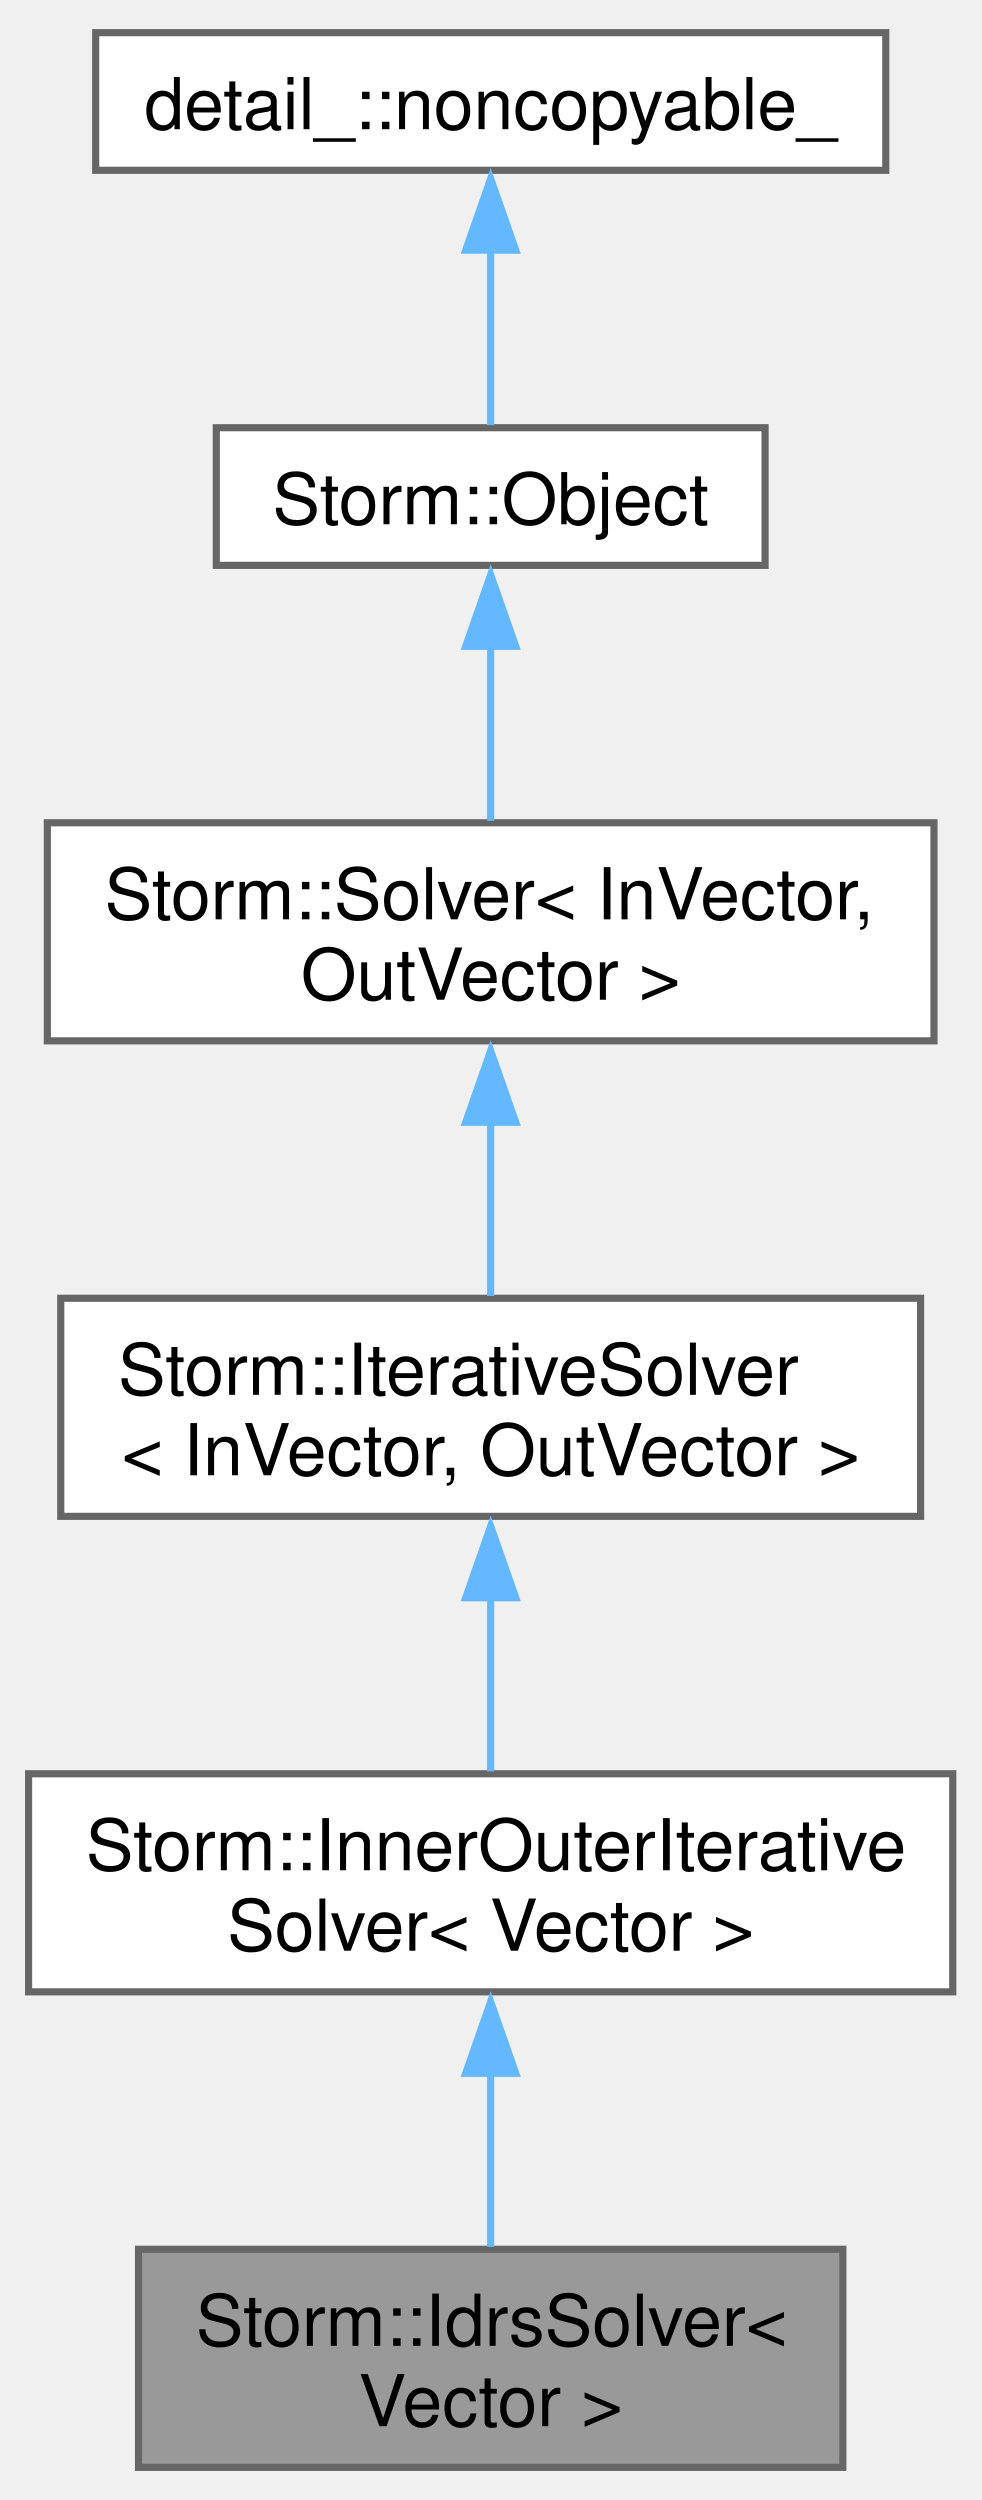
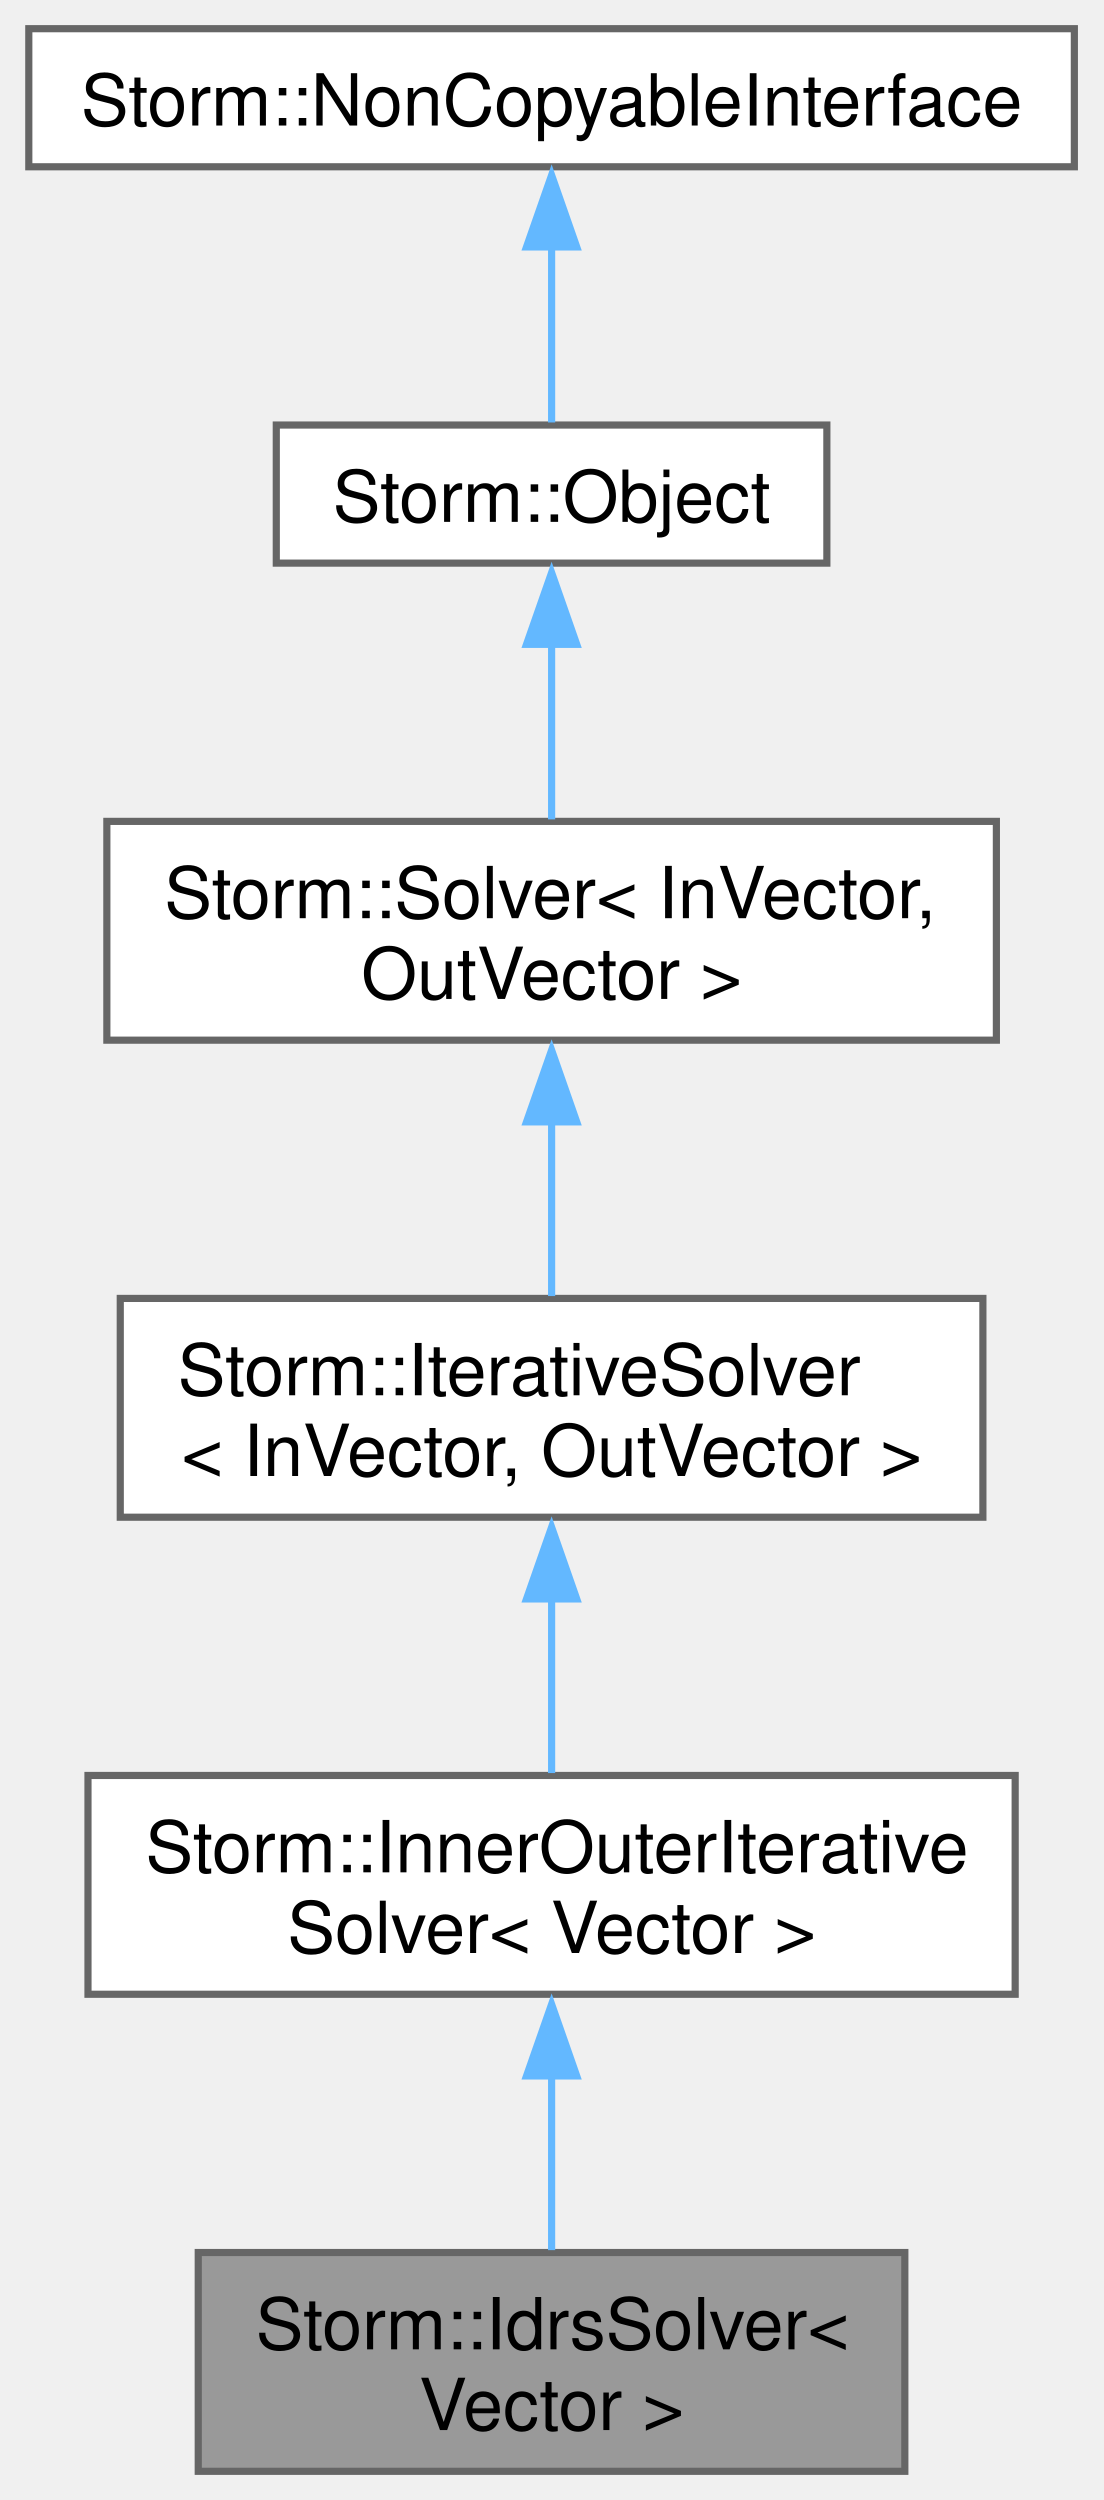
- <svg xmlns="http://www.w3.org/2000/svg" xmlns:xlink="http://www.w3.org/1999/xlink" width="137pt" height="349pt" viewBox="0.00 0.00 137.25 348.50">
+ <svg xmlns="http://www.w3.org/2000/svg" xmlns:xlink="http://www.w3.org/1999/xlink" width="154pt" height="349pt" viewBox="0.00 0.00 153.75 348.50">
  <g id="graph0" class="graph" transform="scale(1 1) rotate(0) translate(4 344.5)">
    <g id="Node000001" class="node">
      <g id="a_Node000001">
        <a xlink:title="The IDR(s) (Induced Dimension Reduction) linear operator equation solver.">
-           <polygon fill="#999999" stroke="#666666" points="113.88,-30.5 15.37,-30.5 15.37,0 113.88,0 113.88,-30.5" />
-           <text text-anchor="start" x="23.38" y="-17" font-family="Helvetica,sans-Serif" font-size="10.00">Storm::IdrsSolver&lt;</text>
-           <text text-anchor="middle" x="64.62" y="-5.75" font-family="Helvetica,sans-Serif" font-size="10.00"> Vector &gt;</text>
+           <polygon fill="#999999" stroke="#666666" points="122.12,-30.5 23.62,-30.5 23.62,0 122.12,0 122.12,-30.5" />
+           <text text-anchor="start" x="31.62" y="-17" font-family="Helvetica,sans-Serif" font-size="10.00">Storm::IdrsSolver&lt;</text>
+           <text text-anchor="middle" x="72.88" y="-5.75" font-family="Helvetica,sans-Serif" font-size="10.00"> Vector &gt;</text>
        </a>
      </g>
    </g>
    <g id="Node000002" class="node">
      <g id="a_Node000002">
        <a xlink:href="class_storm_1_1_inner_outer_iterative_solver.html" target="_top" xlink:title=" ">
-           <polygon fill="white" stroke="#666666" points="129.25,-97 0,-97 0,-66.5 129.25,-66.5 129.25,-97" />
-           <text text-anchor="start" x="8" y="-83.5" font-family="Helvetica,sans-Serif" font-size="10.00">Storm::InnerOuterIterative</text>
-           <text text-anchor="middle" x="64.62" y="-72.25" font-family="Helvetica,sans-Serif" font-size="10.00">Solver&lt; Vector &gt;</text>
+           <polygon fill="white" stroke="#666666" points="137.5,-97 8.25,-97 8.25,-66.5 137.5,-66.5 137.5,-97" />
+           <text text-anchor="start" x="16.25" y="-83.5" font-family="Helvetica,sans-Serif" font-size="10.00">Storm::InnerOuterIterative</text>
+           <text text-anchor="middle" x="72.88" y="-72.25" font-family="Helvetica,sans-Serif" font-size="10.00">Solver&lt; Vector &gt;</text>
        </a>
      </g>
    </g>
    <g id="edge1_Node000001_Node000002" class="edge">
      <g id="a_edge1_Node000001_Node000002">
        <a xlink:title=" ">
-           <path fill="none" stroke="#63b8ff" d="M64.62,-55.38C64.62,-47.05 64.62,-38.08 64.62,-30.83" />
-           <polygon fill="#63b8ff" stroke="#63b8ff" points="61.13,-55.11 64.62,-65.11 68.13,-55.11 61.13,-55.11" />
+           <path fill="none" stroke="#63b8ff" d="M72.88,-55.38C72.88,-47.05 72.88,-38.08 72.88,-30.83" />
+           <polygon fill="#63b8ff" stroke="#63b8ff" points="69.38,-55.11 72.88,-65.11 76.38,-55.11 69.38,-55.11" />
        </a>
      </g>
    </g>
    <g id="Node000003" class="node">
      <g id="a_Node000003">
        <a xlink:href="class_storm_1_1_iterative_solver.html" target="_top" xlink:title="Abstract operator equation iterative solver. -=-=-=-=-=-=-=-=-=-=-=-=-=-=-=-=-=-=-=-=-=-=-=-=-=-=-=-=...">
-           <polygon fill="white" stroke="#666666" points="124.75,-163.5 4.5,-163.5 4.5,-133 124.75,-133 124.75,-163.5" />
-           <text text-anchor="start" x="12.5" y="-150" font-family="Helvetica,sans-Serif" font-size="10.00">Storm::IterativeSolver</text>
-           <text text-anchor="middle" x="64.62" y="-138.75" font-family="Helvetica,sans-Serif" font-size="10.00">&lt; InVector, OutVector &gt;</text>
+           <polygon fill="white" stroke="#666666" points="133,-163.5 12.75,-163.5 12.75,-133 133,-133 133,-163.5" />
+           <text text-anchor="start" x="20.75" y="-150" font-family="Helvetica,sans-Serif" font-size="10.00">Storm::IterativeSolver</text>
+           <text text-anchor="middle" x="72.88" y="-138.75" font-family="Helvetica,sans-Serif" font-size="10.00">&lt; InVector, OutVector &gt;</text>
        </a>
      </g>
    </g>
    <g id="edge2_Node000002_Node000003" class="edge">
      <g id="a_edge2_Node000002_Node000003">
        <a xlink:title=" ">
-           <path fill="none" stroke="#63b8ff" d="M64.62,-121.88C64.62,-113.55 64.62,-104.58 64.62,-97.33" />
-           <polygon fill="#63b8ff" stroke="#63b8ff" points="61.13,-121.61 64.62,-131.61 68.13,-121.61 61.13,-121.61" />
+           <path fill="none" stroke="#63b8ff" d="M72.88,-121.88C72.88,-113.55 72.88,-104.58 72.88,-97.33" />
+           <polygon fill="#63b8ff" stroke="#63b8ff" points="69.38,-121.61 72.88,-131.61 76.38,-121.61 69.38,-121.61" />
        </a>
      </g>
    </g>
    <g id="Node000004" class="node">
      <g id="a_Node000004">
        <a xlink:href="class_storm_1_1_solver.html" target="_top" xlink:title="Abstract operator equation solver. -=-=-=-=-=-=-=-=-=-=-=-=-=-=-=-=-=-=-=-=-=-=-=-=-=-=-=-=-=-=-=-=- ...">
-           <polygon fill="white" stroke="#666666" points="126.62,-230 2.62,-230 2.62,-199.5 126.62,-199.5 126.62,-230" />
-           <text text-anchor="start" x="10.62" y="-216.5" font-family="Helvetica,sans-Serif" font-size="10.00">Storm::Solver&lt; InVector,</text>
-           <text text-anchor="middle" x="64.62" y="-205.25" font-family="Helvetica,sans-Serif" font-size="10.00"> OutVector &gt;</text>
+           <polygon fill="white" stroke="#666666" points="134.88,-230 10.88,-230 10.88,-199.5 134.88,-199.5 134.88,-230" />
+           <text text-anchor="start" x="18.88" y="-216.5" font-family="Helvetica,sans-Serif" font-size="10.00">Storm::Solver&lt; InVector,</text>
+           <text text-anchor="middle" x="72.88" y="-205.25" font-family="Helvetica,sans-Serif" font-size="10.00"> OutVector &gt;</text>
        </a>
      </g>
    </g>
    <g id="edge3_Node000003_Node000004" class="edge">
      <g id="a_edge3_Node000003_Node000004">
        <a xlink:title=" ">
-           <path fill="none" stroke="#63b8ff" d="M64.62,-188.38C64.62,-180.05 64.62,-171.08 64.62,-163.83" />
-           <polygon fill="#63b8ff" stroke="#63b8ff" points="61.13,-188.11 64.62,-198.11 68.13,-188.11 61.13,-188.11" />
+           <path fill="none" stroke="#63b8ff" d="M72.88,-188.38C72.88,-180.05 72.88,-171.08 72.88,-163.83" />
+           <polygon fill="#63b8ff" stroke="#63b8ff" points="69.38,-188.11 72.88,-198.11 76.38,-188.11 69.38,-188.11" />
        </a>
      </g>
    </g>
    <g id="Node000005" class="node">
      <g id="a_Node000005">
        <a xlink:href="class_storm_1_1_object.html" target="_top" xlink:title="A base object.">
-           <polygon fill="white" stroke="#666666" points="103,-285.25 26.25,-285.25 26.25,-266 103,-266 103,-285.25" />
-           <text text-anchor="middle" x="64.62" y="-271.75" font-family="Helvetica,sans-Serif" font-size="10.00">Storm::Object</text>
+           <polygon fill="white" stroke="#666666" points="111.25,-285.25 34.5,-285.25 34.5,-266 111.25,-266 111.25,-285.25" />
+           <text text-anchor="middle" x="72.88" y="-271.75" font-family="Helvetica,sans-Serif" font-size="10.00">Storm::Object</text>
        </a>
      </g>
    </g>
    <g id="edge4_Node000004_Node000005" class="edge">
      <g id="a_edge4_Node000004_Node000005">
        <a xlink:title=" ">
-           <path fill="none" stroke="#63b8ff" d="M64.62,-254.7C64.62,-246.7 64.62,-237.65 64.62,-230.28" />
-           <polygon fill="#63b8ff" stroke="#63b8ff" points="61.13,-254.68 64.62,-264.68 68.13,-254.68 61.13,-254.68" />
+           <path fill="none" stroke="#63b8ff" d="M72.88,-254.7C72.88,-246.7 72.88,-237.65 72.88,-230.28" />
+           <polygon fill="#63b8ff" stroke="#63b8ff" points="69.38,-254.68 72.88,-264.68 76.38,-254.68 69.38,-254.68" />
        </a>
      </g>
    </g>
    <g id="Node000006" class="node">
      <g id="a_Node000006">
-         <a xlink:href="class_storm_1_1_non_copyable.html" target="_top" xlink:title="Non copyable object interface.">
-           <polygon fill="white" stroke="#666666" points="119.88,-340.5 9.38,-340.5 9.38,-321.25 119.88,-321.25 119.88,-340.5" />
-           <text text-anchor="middle" x="64.62" y="-327" font-family="Helvetica,sans-Serif" font-size="10.00">detail_::noncopyable_</text>
+         <a xlink:href="class_storm_1_1_non_copyable_interface.html" target="_top" xlink:title="Non copyable object interface.">
+           <polygon fill="white" stroke="#666666" points="145.75,-340.5 0,-340.5 0,-321.25 145.75,-321.25 145.75,-340.5" />
+           <text text-anchor="middle" x="72.88" y="-327" font-family="Helvetica,sans-Serif" font-size="10.00">Storm::NonCopyableInterface</text>
        </a>
      </g>
    </g>
    <g id="edge5_Node000005_Node000006" class="edge">
      <g id="a_edge5_Node000005_Node000006">
        <a xlink:title=" ">
-           <path fill="none" stroke="#63b8ff" d="M64.62,-310.21C64.62,-301.77 64.62,-292.33 64.62,-285.61" />
-           <polygon fill="#63b8ff" stroke="#63b8ff" points="61.13,-310.08 64.62,-320.08 68.13,-310.08 61.13,-310.08" />
+           <path fill="none" stroke="#63b8ff" d="M72.88,-310.21C72.88,-301.77 72.88,-292.33 72.88,-285.61" />
+           <polygon fill="#63b8ff" stroke="#63b8ff" points="69.38,-310.08 72.88,-320.08 76.38,-310.08 69.38,-310.08" />
        </a>
      </g>
    </g>
  </g>
</svg>
